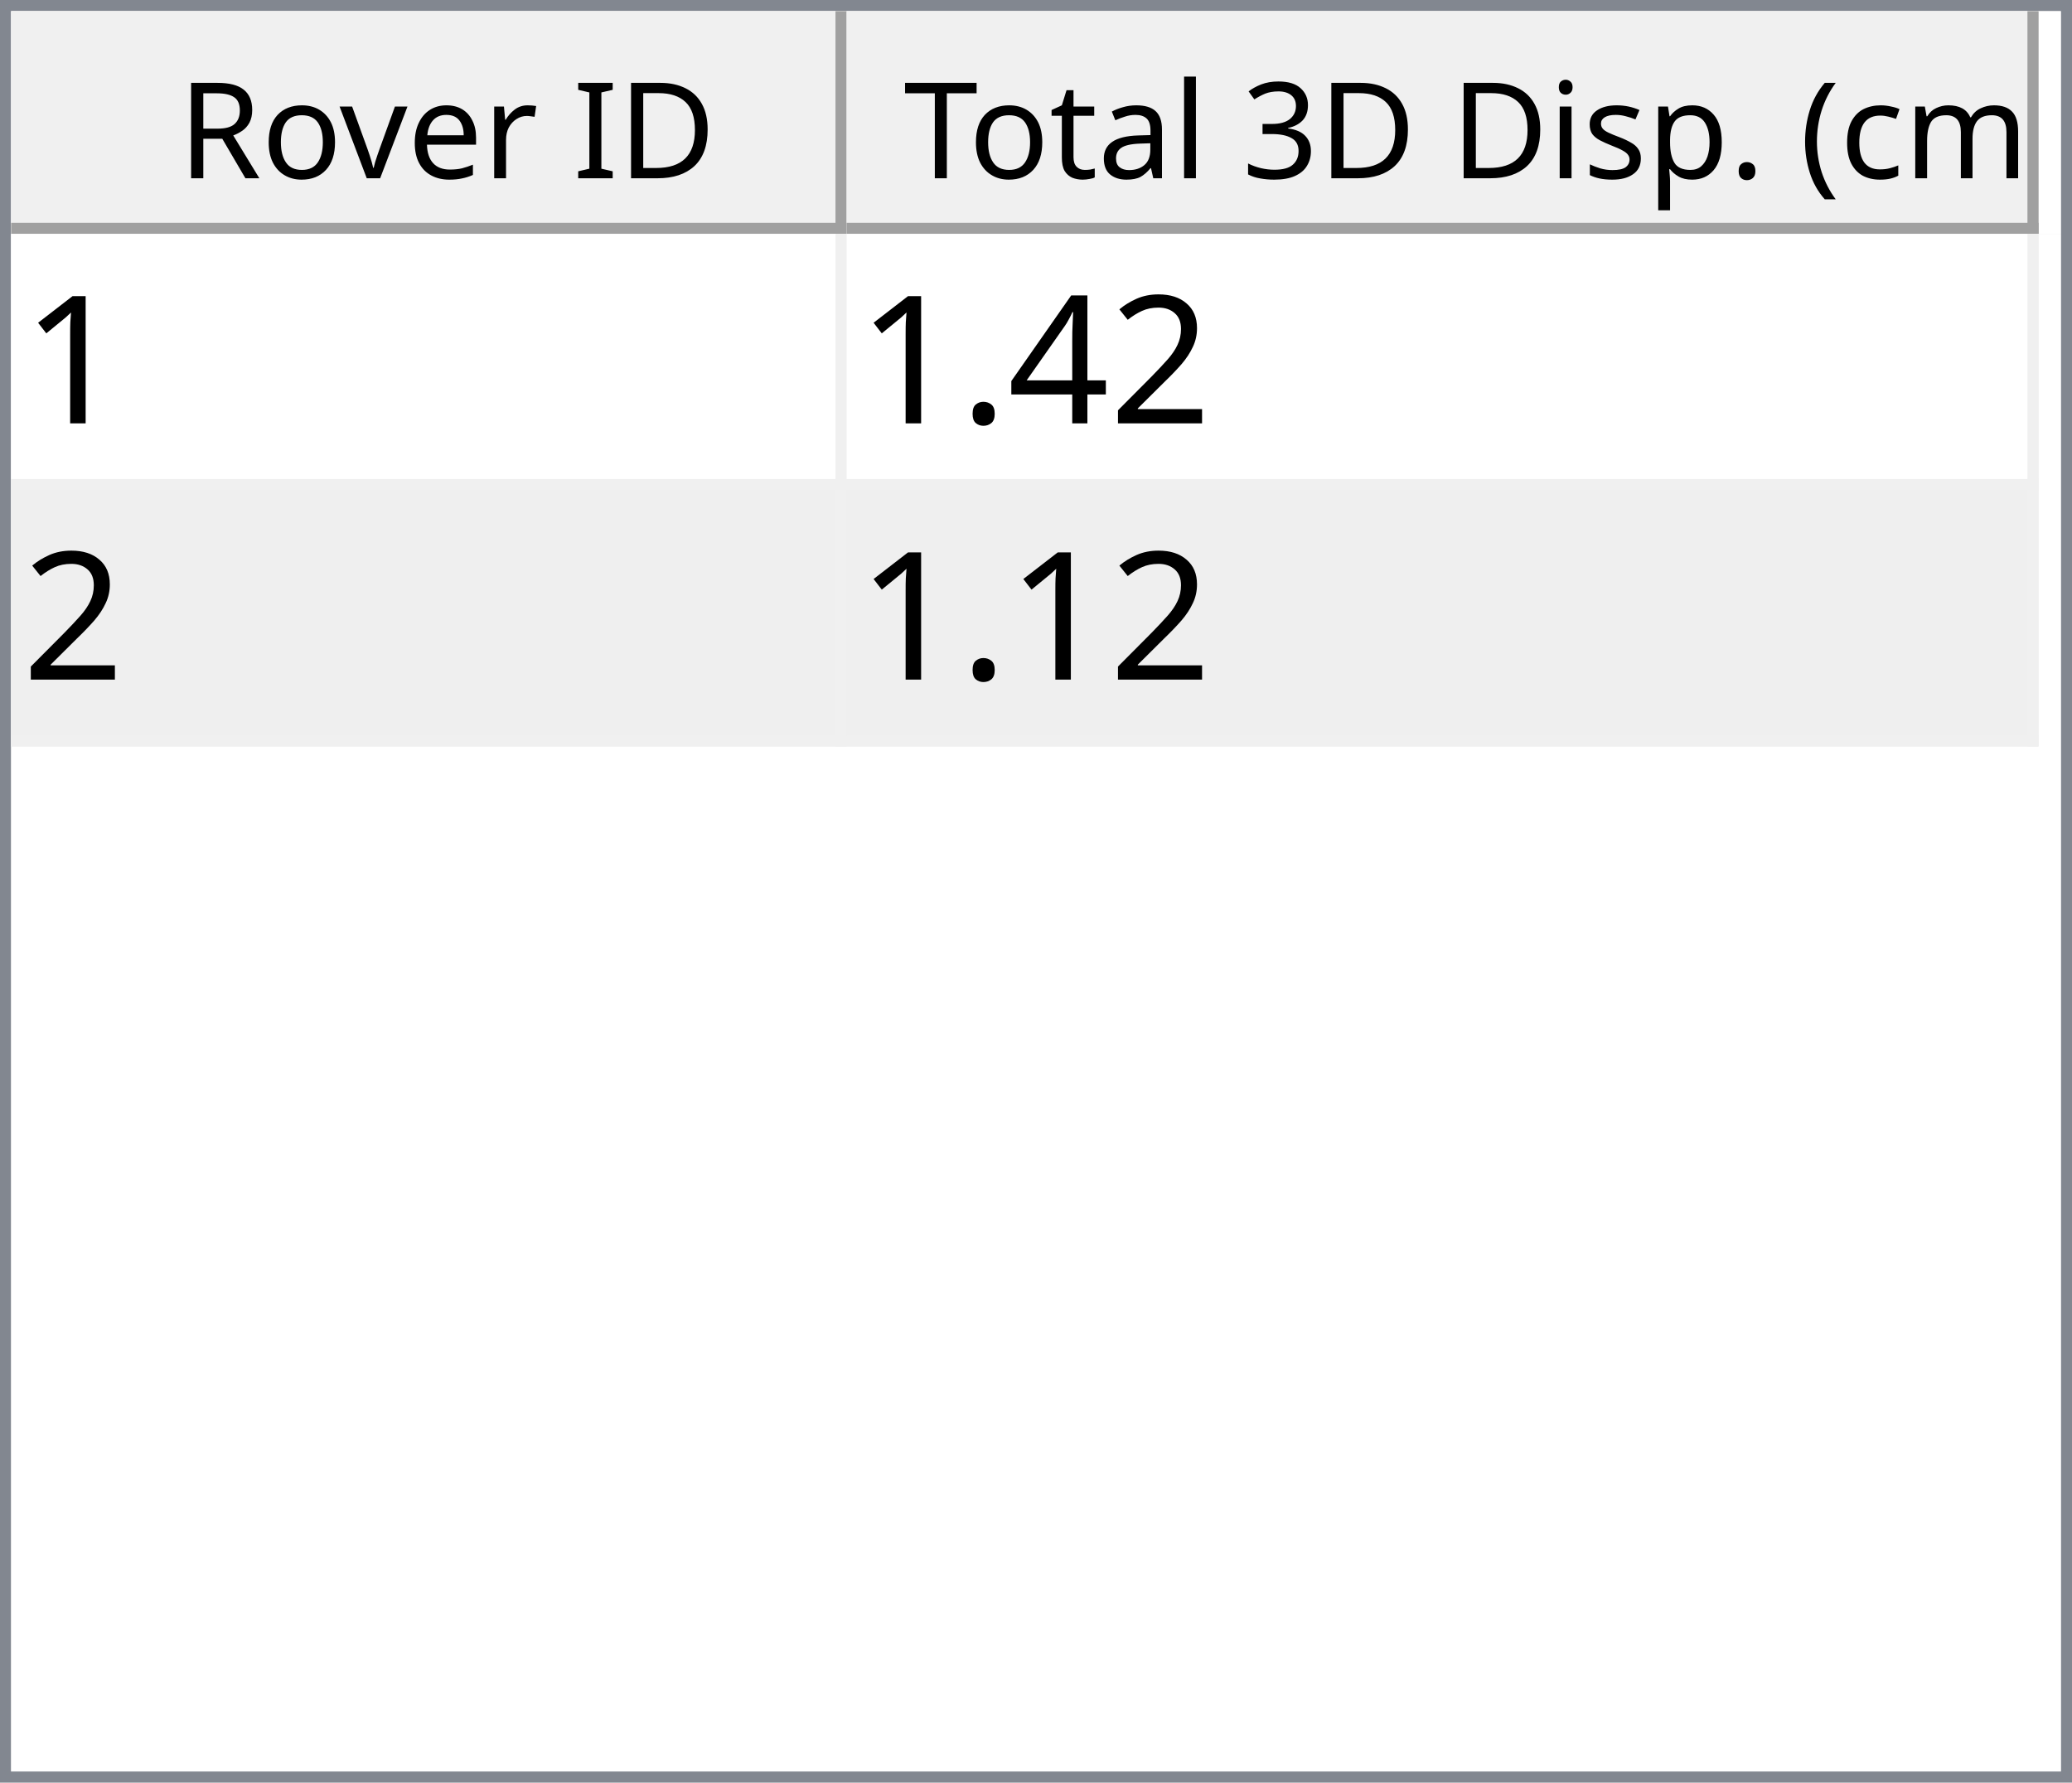
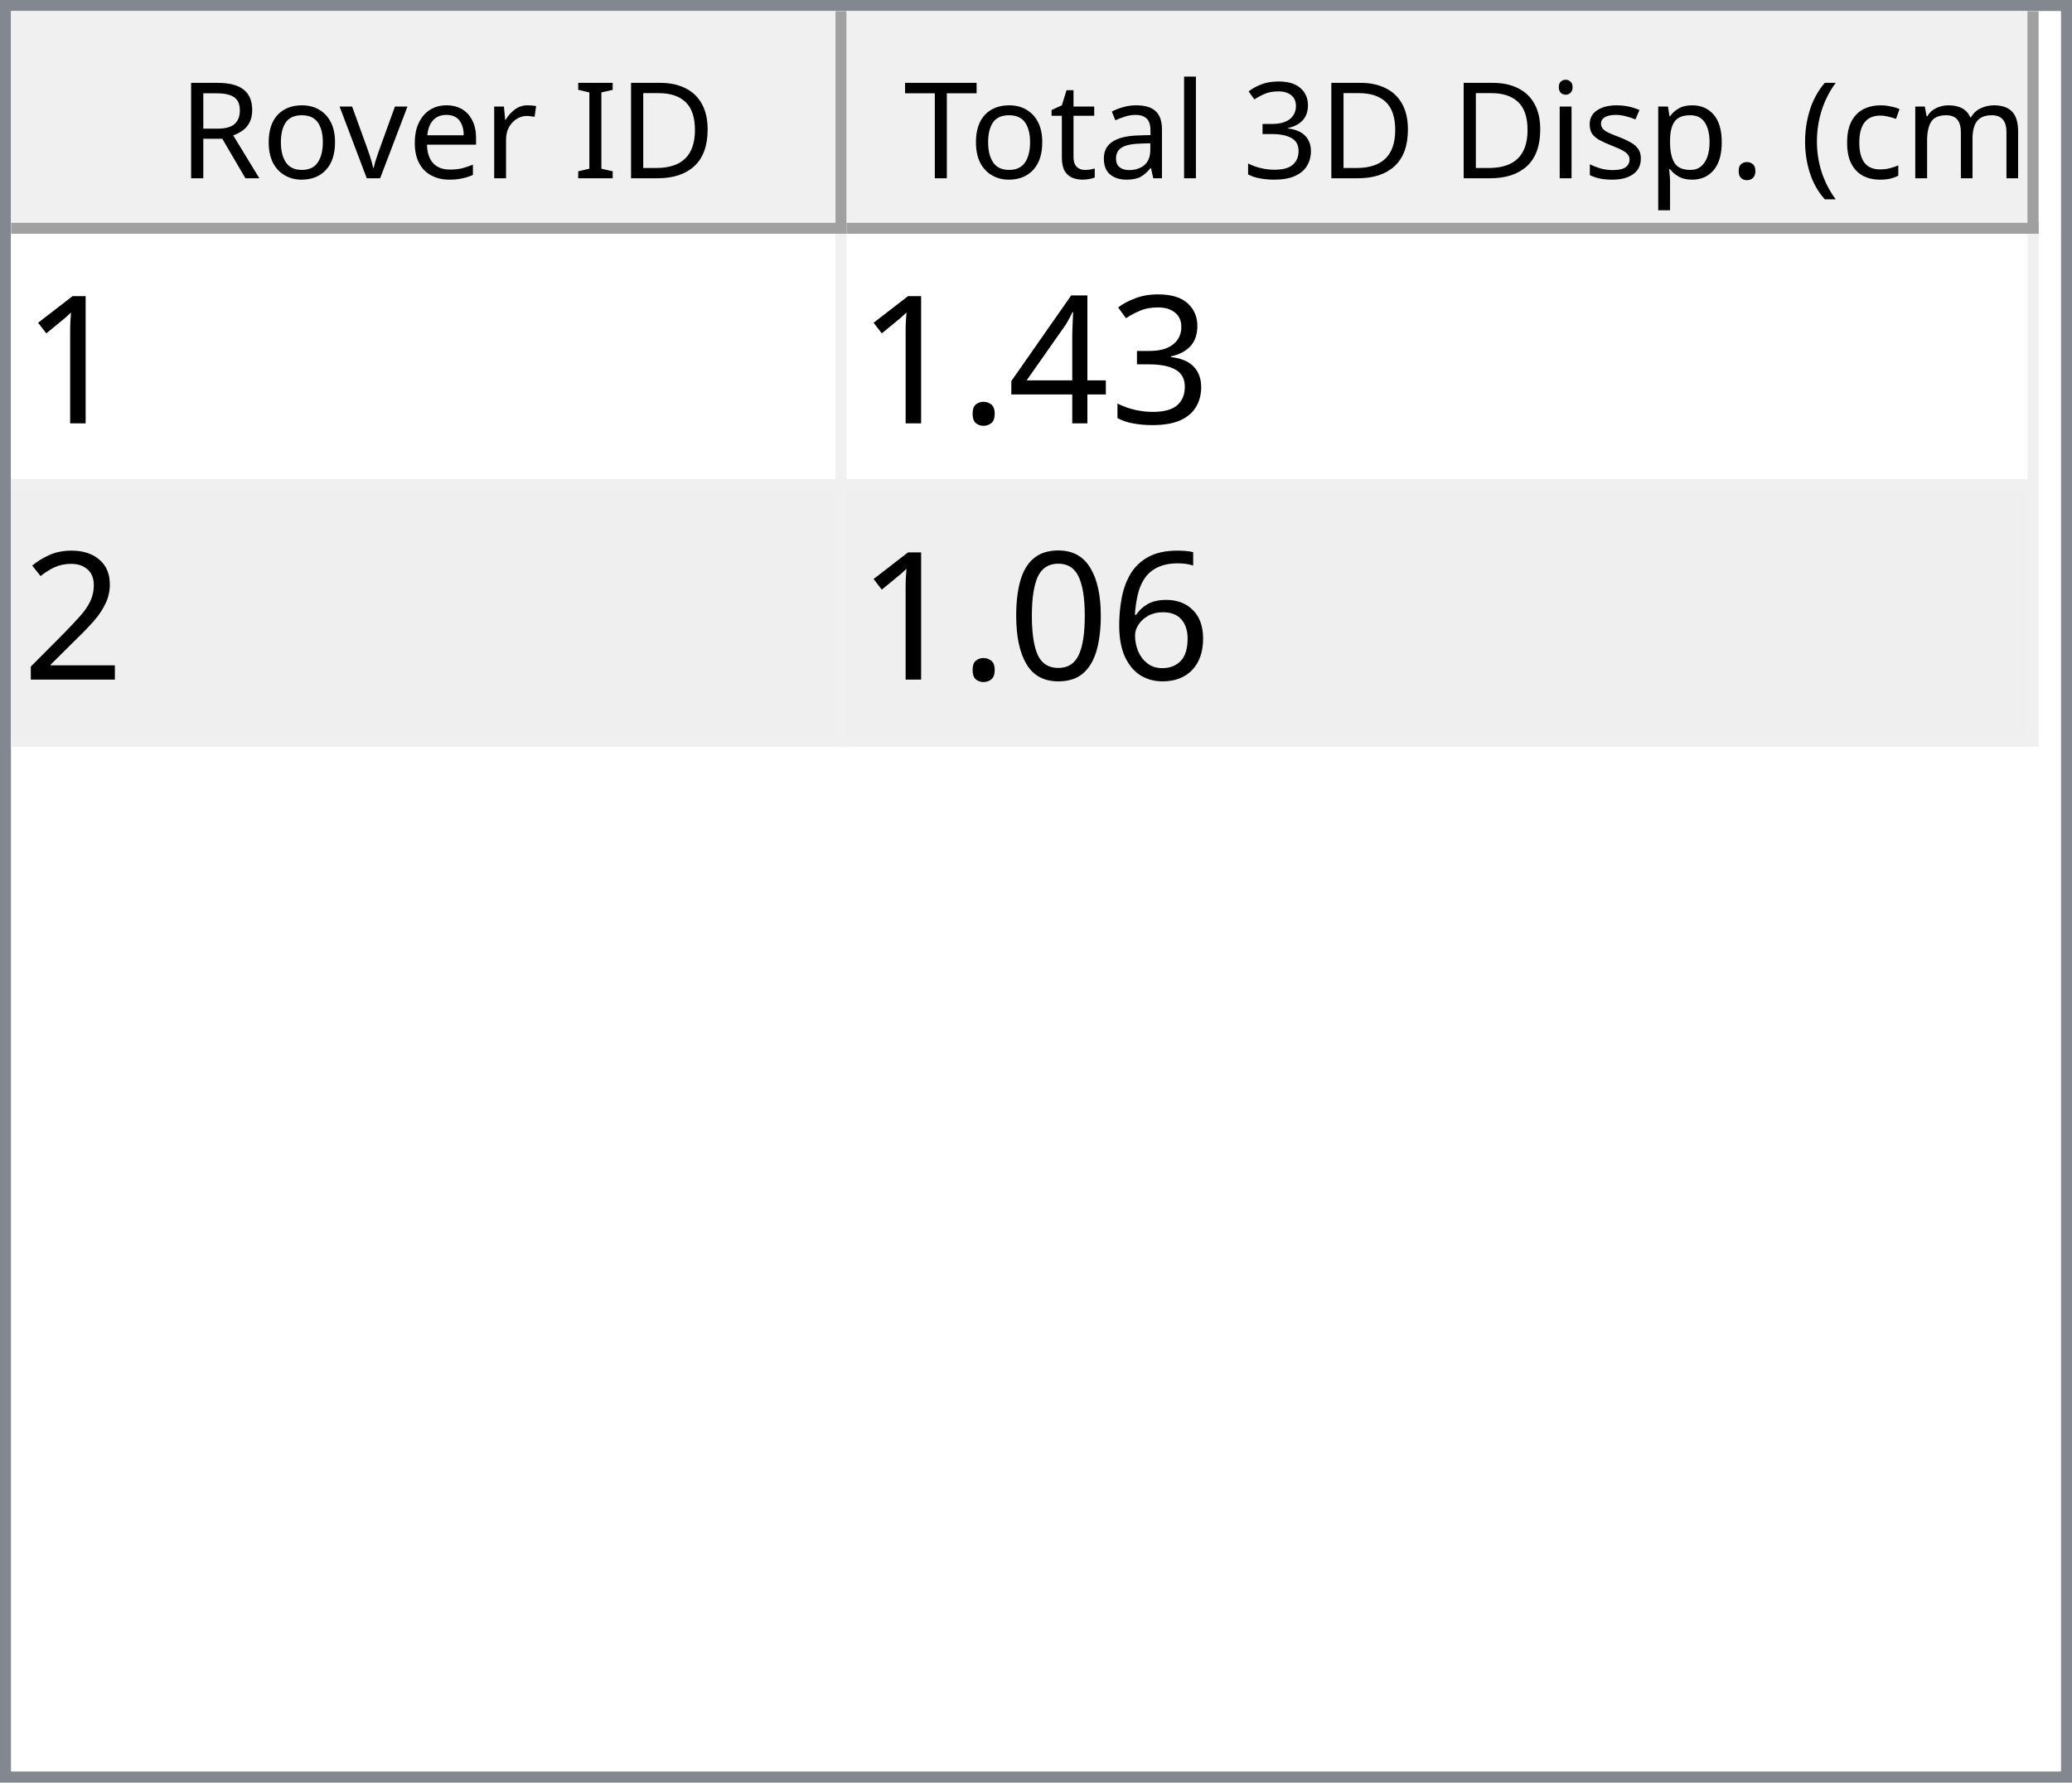
<svg xmlns="http://www.w3.org/2000/svg" style="fill-opacity:1; color-rendering:auto; color-interpolation:auto; text-rendering:auto; stroke:black; stroke-linecap:square; stroke-miterlimit:10; shape-rendering:auto; stroke-opacity:1; fill:black; stroke-dasharray:none; font-weight:normal; stroke-width:1; font-family:'Dialog'; font-style:normal; stroke-linejoin:miter; font-size:12px; stroke-dashoffset:0; image-rendering:auto;" width="186" height="160">
  <defs id="genericDefs" />
  <g>
    <defs id="defs1">
      <clipPath clipPathUnits="userSpaceOnUse" id="clipPath1">
        <path d="M0 0 L186 0 L186 160 L0 160 L0 0 Z" />
      </clipPath>
      <clipPath clipPathUnits="userSpaceOnUse" id="clipPath2">
        <path d="M0 0 L0 160 L186 160 L186 0 Z" />
      </clipPath>
      <clipPath clipPathUnits="userSpaceOnUse" id="clipPath3">
        <path d="M0 0 L0 20 L184 20 L184 0 Z" />
      </clipPath>
      <clipPath clipPathUnits="userSpaceOnUse" id="clipPath4">
        <path d="M0 0 L0 20 L75 20 L75 0 Z" />
      </clipPath>
      <clipPath clipPathUnits="userSpaceOnUse" id="clipPath5">
        <path d="M1 1 L1 19 L74 19 L74 1 Z" />
      </clipPath>
      <clipPath clipPathUnits="userSpaceOnUse" id="clipPath6">
        <path d="M0 0 L0 18 L73 18 L73 0 Z" />
      </clipPath>
      <clipPath clipPathUnits="userSpaceOnUse" id="clipPath7">
        <path d="M-0.5 -0.5 L-0.5 19.5 L74.5 19.5 L74.5 -0.5 Z" />
      </clipPath>
      <clipPath clipPathUnits="userSpaceOnUse" id="clipPath8">
        <path d="M0 0 L0 20 L107 20 L107 0 Z" />
      </clipPath>
      <clipPath clipPathUnits="userSpaceOnUse" id="clipPath9">
        <path d="M1 1 L1 19 L106 19 L106 1 Z" />
      </clipPath>
      <clipPath clipPathUnits="userSpaceOnUse" id="clipPath10">
        <path d="M0 0 L0 18 L105 18 L105 0 Z" />
      </clipPath>
      <clipPath clipPathUnits="userSpaceOnUse" id="clipPath11">
        <path d="M-0.5 -0.5 L-0.5 19.5 L106.5 19.5 L106.5 -0.5 Z" />
      </clipPath>
      <clipPath clipPathUnits="userSpaceOnUse" id="clipPath12">
        <path d="M0 0 L0 138 L184 138 L184 0 Z" />
      </clipPath>
      <clipPath clipPathUnits="userSpaceOnUse" id="clipPath13">
        <path d="M0 0 L0 46 L182 46 L182 0 Z" />
      </clipPath>
      <clipPath clipPathUnits="userSpaceOnUse" id="clipPath14">
        <path d="M-0.5 -0.5 L-0.5 45.5 L181.5 45.5 L181.5 -0.5 Z" />
      </clipPath>
      <clipPath clipPathUnits="userSpaceOnUse" id="clipPath15">
        <path d="M0 0 L0 22 L74 22 L74 0 Z" />
      </clipPath>
      <clipPath clipPathUnits="userSpaceOnUse" id="clipPath16">
        <path d="M0 0 L0 22 L106 22 L106 0 Z" />
      </clipPath>
      <font horiz-adv-x="64.551" id="font1">
        <font-face ascent="107.91" descent="25.098" units-per-em="100" style="font-style:normal; font-family:Segoe UI; font-weight:normal;" />
        <missing-glyph horiz-adv-x="64.551" d="M8.109 0 L8.109 68.266 L56.453 68.266 L56.453 0 L8.109 0 ZM15.328 7.234 L49.219 7.234 L49.219 61.031 L15.328 61.031 L15.328 7.234 Z" />
        <glyph unicode="D" horiz-adv-x="70.117" d="M9.188 0 L9.188 70.016 L28.516 70.016 Q65.531 70.016 65.531 35.891 Q65.531 19.672 55.25 9.836 Q44.969 0 27.734 0 L9.188 0 ZM17.391 62.594 L17.391 7.422 L27.828 7.422 Q41.609 7.422 49.273 14.797 Q56.938 22.172 56.938 35.688 Q56.938 62.594 28.328 62.594 L17.391 62.594 Z" />
        <glyph unicode="I" horiz-adv-x="26.611" d="M17.391 0 L9.188 0 L9.188 70.016 L17.391 70.016 L17.391 0 Z" />
        <glyph unicode=" " horiz-adv-x="27.393" d="" />
        <glyph unicode="r" horiz-adv-x="34.766" d="M34.188 41.891 Q32.078 43.5 28.125 43.5 Q23 43.5 19.555 38.672 Q16.109 33.844 16.109 25.484 L16.109 0 L8.109 0 L8.109 50 L16.109 50 L16.109 39.703 L16.312 39.703 Q18.016 44.969 21.531 47.922 Q25.047 50.875 29.391 50.875 Q32.516 50.875 34.188 50.203 L34.188 41.891 Z" />
        <glyph unicode="e" horiz-adv-x="52.295" d="M48.297 23 L12.984 23 Q13.188 14.656 17.484 10.109 Q21.781 5.562 29.297 5.562 Q37.75 5.562 44.828 11.141 L44.828 3.609 Q38.234 -1.172 27.391 -1.172 Q16.797 -1.172 10.742 5.641 Q4.688 12.453 4.688 24.812 Q4.688 36.469 11.305 43.82 Q17.922 51.172 27.734 51.172 Q37.547 51.172 42.922 44.828 Q48.297 38.484 48.297 27.203 L48.297 23 ZM40.094 29.781 Q40.047 36.719 36.75 40.578 Q33.453 44.438 27.594 44.438 Q21.922 44.438 17.969 40.383 Q14.016 36.328 13.094 29.781 L40.094 29.781 Z" />
        <glyph unicode="v" horiz-adv-x="47.9" d="M47.406 50 L27.484 0 L19.625 0 L0.688 50 L9.469 50 L22.172 13.672 Q23.578 9.672 23.922 6.688 L24.125 6.688 Q24.609 10.453 25.688 13.484 L38.969 50 L47.406 50 Z" />
        <glyph unicode="o" horiz-adv-x="58.594" d="M29 -1.172 Q17.922 -1.172 11.305 5.836 Q4.688 12.844 4.688 24.422 Q4.688 37.016 11.57 44.094 Q18.453 51.172 30.172 51.172 Q41.359 51.172 47.633 44.289 Q53.906 37.406 53.906 25.203 Q53.906 13.234 47.141 6.031 Q40.375 -1.172 29 -1.172 ZM29.594 44.438 Q21.875 44.438 17.383 39.188 Q12.891 33.938 12.891 24.703 Q12.891 15.828 17.43 10.695 Q21.969 5.562 29.594 5.562 Q37.359 5.562 41.531 10.594 Q45.703 15.625 45.703 24.906 Q45.703 34.281 41.531 39.359 Q37.359 44.438 29.594 44.438 Z" />
        <glyph unicode="R" horiz-adv-x="59.814" d="M59.375 0 L49.609 0 L37.891 19.625 Q36.281 22.359 34.766 24.289 Q33.25 26.219 31.664 27.438 Q30.078 28.656 28.25 29.219 Q26.422 29.781 24.125 29.781 L17.391 29.781 L17.391 0 L9.188 0 L9.188 70.016 L30.078 70.016 Q34.672 70.016 38.555 68.867 Q42.438 67.719 45.289 65.375 Q48.141 63.031 49.758 59.547 Q51.375 56.062 51.375 51.375 Q51.375 47.703 50.273 44.656 Q49.172 41.609 47.148 39.211 Q45.125 36.812 42.266 35.133 Q39.406 33.453 35.844 32.516 L35.844 32.328 Q37.594 31.547 38.891 30.547 Q40.188 29.547 41.359 28.18 Q42.531 26.812 43.68 25.078 Q44.828 23.344 46.234 21.047 L59.375 0 ZM17.391 62.594 L17.391 37.203 L28.516 37.203 Q31.594 37.203 34.203 38.133 Q36.812 39.062 38.719 40.797 Q40.625 42.531 41.703 45.047 Q42.781 47.562 42.781 50.688 Q42.781 56.297 39.141 59.445 Q35.5 62.594 28.609 62.594 L17.391 62.594 Z" />
        <glyph unicode=")" horiz-adv-x="30.176" d="M8.297 -15.922 L1.172 -15.922 Q16.406 2.344 16.406 26.812 Q16.406 51.469 1.078 70.016 L8.297 70.016 Q23.531 52.156 23.531 26.703 Q23.531 1.375 8.297 -15.922 Z" />
        <glyph unicode="m" horiz-adv-x="86.133" d="M79.109 0 L71.094 0 L71.094 28.719 Q71.094 37.016 68.531 40.727 Q65.969 44.438 59.906 44.438 Q54.781 44.438 51.195 39.75 Q47.609 35.062 47.609 28.516 L47.609 0 L39.594 0 L39.594 29.688 Q39.594 44.438 28.219 44.438 Q22.953 44.438 19.531 40.016 Q16.109 35.594 16.109 28.516 L16.109 0 L8.109 0 L8.109 50 L16.109 50 L16.109 42.094 L16.312 42.094 Q21.625 51.172 31.844 51.172 Q36.969 51.172 40.773 48.312 Q44.578 45.453 46 40.828 Q51.562 51.172 62.594 51.172 Q79.109 51.172 79.109 30.812 L79.109 0 Z" />
        <glyph unicode="c" horiz-adv-x="46.191" d="M42.188 2.297 Q36.422 -1.172 28.516 -1.172 Q17.828 -1.172 11.258 5.789 Q4.688 12.75 4.688 23.828 Q4.688 36.188 11.766 43.68 Q18.844 51.172 30.672 51.172 Q37.25 51.172 42.281 48.734 L42.281 40.531 Q36.719 44.438 30.375 44.438 Q22.703 44.438 17.797 38.945 Q12.891 33.453 12.891 24.516 Q12.891 15.719 17.508 10.641 Q22.125 5.562 29.891 5.562 Q36.422 5.562 42.188 9.906 L42.188 2.297 Z" />
        <glyph unicode="(" horiz-adv-x="30.176" d="M29.109 -15.922 L21.969 -15.922 Q6.844 1.375 6.844 26.703 Q6.844 52.156 21.969 70.016 L29.203 70.016 Q13.875 51.469 13.875 26.812 Q13.875 2.344 29.109 -15.922 Z" />
        <glyph unicode="." horiz-adv-x="21.68" d="M10.891 -1.078 Q8.641 -1.078 7.055 0.539 Q5.469 2.156 5.469 4.391 Q5.469 6.641 7.055 8.273 Q8.641 9.906 10.891 9.906 Q13.188 9.906 14.797 8.273 Q16.406 6.641 16.406 4.391 Q16.406 2.156 14.797 0.539 Q13.188 -1.078 10.891 -1.078 Z" />
        <glyph unicode="p" horiz-adv-x="58.789" d="M16.312 7.234 L16.109 7.234 L16.109 -23 L8.109 -23 L8.109 50 L16.109 50 L16.109 41.219 L16.312 41.219 Q22.219 51.172 33.594 51.172 Q43.266 51.172 48.688 44.461 Q54.109 37.75 54.109 26.469 Q54.109 13.922 48 6.375 Q41.891 -1.172 31.297 -1.172 Q21.578 -1.172 16.312 7.234 ZM16.109 27.391 L16.109 20.406 Q16.109 14.203 20.141 9.883 Q24.172 5.562 30.375 5.562 Q37.641 5.562 41.773 11.133 Q45.906 16.703 45.906 26.609 Q45.906 34.969 42.047 39.703 Q38.188 44.438 31.594 44.438 Q24.609 44.438 20.359 39.578 Q16.109 34.719 16.109 27.391 Z" />
        <glyph unicode="s" horiz-adv-x="42.432" d="M5.078 1.812 L5.078 10.406 Q11.625 5.562 19.484 5.562 Q30.031 5.562 30.031 12.594 Q30.031 14.594 29.125 15.992 Q28.219 17.391 26.68 18.461 Q25.141 19.531 23.07 20.383 Q21 21.234 18.609 22.172 Q15.281 23.484 12.766 24.828 Q10.25 26.172 8.57 27.859 Q6.891 29.547 6.031 31.695 Q5.172 33.844 5.172 36.719 Q5.172 40.234 6.789 42.945 Q8.406 45.656 11.086 47.484 Q13.766 49.312 17.211 50.242 Q20.656 51.172 24.312 51.172 Q30.812 51.172 35.938 48.922 L35.938 40.828 Q30.422 44.438 23.25 44.438 Q21 44.438 19.195 43.922 Q17.391 43.406 16.094 42.477 Q14.797 41.547 14.086 40.258 Q13.375 38.969 13.375 37.406 Q13.375 35.453 14.086 34.133 Q14.797 32.812 16.164 31.789 Q17.531 30.766 19.484 29.938 Q21.438 29.109 23.922 28.125 Q27.25 26.859 29.883 25.516 Q32.516 24.172 34.375 22.484 Q36.234 20.797 37.234 18.602 Q38.234 16.406 38.234 13.375 Q38.234 9.672 36.602 6.938 Q34.969 4.203 32.234 2.398 Q29.5 0.594 25.93 -0.289 Q22.359 -1.172 18.453 -1.172 Q10.75 -1.172 5.078 1.812 Z" />
        <glyph unicode="i" horiz-adv-x="24.219" d="M12.203 62.703 Q10.062 62.703 8.547 64.164 Q7.031 65.625 7.031 67.875 Q7.031 70.125 8.547 71.609 Q10.062 73.094 12.203 73.094 Q14.406 73.094 15.945 71.609 Q17.484 70.125 17.484 67.875 Q17.484 65.719 15.945 64.211 Q14.406 62.703 12.203 62.703 ZM16.109 0 L8.109 0 L8.109 50 L16.109 50 L16.109 0 Z" />
        <glyph unicode="3" horiz-adv-x="53.906" d="M46.531 19.828 Q46.531 15.094 44.75 11.211 Q42.969 7.328 39.719 4.57 Q36.469 1.812 31.93 0.297 Q27.391 -1.219 21.922 -1.219 Q11.922 -1.219 6 2.594 L6 11.188 Q13.094 5.609 22.219 5.609 Q25.875 5.609 28.828 6.539 Q31.781 7.469 33.906 9.227 Q36.031 10.984 37.18 13.477 Q38.328 15.969 38.328 19.094 Q38.328 32.812 18.797 32.812 L12.984 32.812 L12.984 39.594 L18.5 39.594 Q35.797 39.594 35.797 52.484 Q35.797 64.406 22.609 64.406 Q15.188 64.406 8.688 59.422 L8.688 67.188 Q15.375 71.188 24.609 71.188 Q29 71.188 32.57 69.969 Q36.141 68.75 38.68 66.555 Q41.219 64.359 42.609 61.281 Q44 58.203 44 54.5 Q44 40.672 30.031 36.719 L30.031 36.531 Q33.594 36.141 36.625 34.797 Q39.656 33.453 41.852 31.305 Q44.047 29.156 45.289 26.25 Q46.531 23.344 46.531 19.828 Z" />
        <glyph unicode="l" horiz-adv-x="24.219" d="M16.109 0 L8.109 0 L8.109 74.031 L16.109 74.031 L16.109 0 Z" />
        <glyph unicode="a" horiz-adv-x="50.879" d="M43.891 0 L35.891 0 L35.891 7.812 L35.688 7.812 Q30.469 -1.172 20.312 -1.172 Q12.844 -1.172 8.617 2.781 Q4.391 6.734 4.391 13.281 Q4.391 27.297 20.906 29.594 L35.891 31.688 Q35.891 44.438 25.594 44.438 Q16.547 44.438 9.281 38.281 L9.281 46.484 Q16.656 51.172 26.266 51.172 Q43.891 51.172 43.891 32.516 L43.891 0 ZM35.891 25.297 L23.828 23.641 Q18.266 22.859 15.43 20.875 Q12.594 18.891 12.594 13.875 Q12.594 10.203 15.211 7.883 Q17.828 5.562 22.172 5.562 Q28.125 5.562 32.008 9.742 Q35.891 13.922 35.891 20.312 L35.891 25.297 Z" />
        <glyph unicode="t" horiz-adv-x="33.887" d="M31.297 0.484 Q28.469 -1.078 23.828 -1.078 Q10.688 -1.078 10.688 13.578 L10.688 43.172 L2.094 43.172 L2.094 50 L10.688 50 L10.688 62.203 L18.703 64.797 L18.703 50 L31.297 50 L31.297 43.172 L18.703 43.172 L18.703 14.984 Q18.703 9.969 20.414 7.82 Q22.125 5.672 26.078 5.672 Q29.109 5.672 31.297 7.328 L31.297 0.484 Z" />
        <glyph unicode="T" horiz-adv-x="52.393" d="M50.594 62.594 L30.375 62.594 L30.375 0 L22.172 0 L22.172 62.594 L2 62.594 L2 70.016 L50.594 70.016 L50.594 62.594 Z" />
      </font>
      <font horiz-adv-x="75.0" id="font2">
        <font-face ascent="100.537" descent="21.973" units-per-em="100" style="font-style:normal; font-family:sans-serif; font-weight:normal;" />
        <missing-glyph horiz-adv-x="75.0" d="M12.5 0 L12.5 62.5 L62.5 62.5 L62.5 0 L12.5 0 ZM14.062 1.562 L60.938 1.562 L60.938 60.938 L14.062 60.938 L14.062 1.562 Z" />
        <glyph unicode="1" horiz-adv-x="55.615" d="M37.25 0 L28.469 0 L28.469 56 Q25.297 52.984 20.141 49.953 Q14.984 46.922 10.891 45.406 L10.891 53.906 Q18.266 57.375 23.781 62.305 Q29.297 67.234 31.594 71.875 L37.25 71.875 L37.25 0 Z" />
-         <glyph unicode="2" horiz-adv-x="55.615" d="M50.344 8.453 L50.344 0 L3.031 0 Q2.938 3.172 4.047 6.109 Q5.859 10.938 9.836 15.625 Q13.812 20.312 21.344 26.469 Q33.016 36.031 37.117 41.625 Q41.219 47.219 41.219 52.203 Q41.219 57.422 37.477 61.008 Q33.734 64.594 27.734 64.594 Q21.391 64.594 17.578 60.789 Q13.766 56.984 13.719 50.25 L4.688 51.172 Q5.609 61.281 11.664 66.578 Q17.719 71.875 27.938 71.875 Q38.234 71.875 44.242 66.164 Q50.25 60.453 50.25 52 Q50.25 47.703 48.492 43.555 Q46.734 39.406 42.656 34.812 Q38.578 30.219 29.109 22.219 Q21.188 15.578 18.945 13.211 Q16.703 10.844 15.234 8.453 L50.344 8.453 Z" />
+         <glyph unicode="3" horiz-adv-x="55.615" d="M4.203 18.891 L12.984 20.062 Q14.5 12.594 18.141 9.297 Q21.781 6 27 6 Q33.203 6 37.477 10.297 Q41.75 14.594 41.75 20.953 Q41.75 27 37.797 30.93 Q33.844 34.859 27.734 34.859 Q25.25 34.859 21.531 33.891 L22.516 41.609 Q23.391 41.5 23.922 41.5 Q29.547 41.5 34.039 44.43 Q38.531 47.359 38.531 53.469 Q38.531 58.297 35.258 61.477 Q31.984 64.656 26.812 64.656 Q21.688 64.656 18.266 61.43 Q14.844 58.203 13.875 51.766 L5.078 53.328 Q6.688 62.156 12.398 67.016 Q18.109 71.875 26.609 71.875 Q32.469 71.875 37.398 69.359 Q42.328 66.844 44.945 62.5 Q47.562 58.156 47.562 53.266 Q47.562 48.641 45.07 44.828 Q42.578 41.016 37.703 38.766 Q44.047 37.312 47.562 32.695 Q51.078 28.078 51.078 21.141 Q51.078 11.766 44.242 5.25 Q37.406 -1.266 26.953 -1.266 Q17.531 -1.266 11.305 4.352 Q5.078 9.969 4.203 18.891 Z" />
        <glyph unicode="4" horiz-adv-x="55.615" d="M32.328 0 L32.328 17.141 L1.266 17.141 L1.266 25.203 L33.938 71.578 L41.109 71.578 L41.109 25.203 L50.781 25.203 L50.781 17.141 L41.109 17.141 L41.109 0 L32.328 0 ZM32.328 25.203 L32.328 57.469 L9.906 25.203 L32.328 25.203 Z" />
        <glyph unicode="." horiz-adv-x="27.783" d="M9.078 0 L9.078 10.016 L19.094 10.016 L19.094 0 L9.078 0 Z" />
+         <glyph unicode="2" horiz-adv-x="55.615" d="M50.344 8.453 L50.344 0 L3.031 0 Q2.938 3.172 4.047 6.109 Q5.859 10.938 9.836 15.625 Q13.812 20.312 21.344 26.469 Q33.016 36.031 37.117 41.625 Q41.219 47.219 41.219 52.203 Q41.219 57.422 37.477 61.008 Q33.734 64.594 27.734 64.594 Q21.391 64.594 17.578 60.789 Q13.766 56.984 13.719 50.25 L4.688 51.172 Q5.609 61.281 11.664 66.578 Q17.719 71.875 27.938 71.875 Q38.234 71.875 44.242 66.164 Q50.25 60.453 50.25 52 Q50.25 47.703 48.492 43.555 Q46.734 39.406 42.656 34.812 Q38.578 30.219 29.109 22.219 Q21.188 15.578 18.945 13.211 Q16.703 10.844 15.234 8.453 L50.344 8.453 Z" />
+         <glyph unicode="6" horiz-adv-x="55.615" d="M49.75 54.047 L41.016 53.375 Q39.844 58.547 37.703 60.891 Q34.125 64.656 28.906 64.656 Q24.703 64.656 21.531 62.312 Q17.391 59.281 14.992 53.469 Q12.594 47.656 12.5 36.922 Q15.672 41.75 20.266 44.094 Q24.859 46.438 29.891 46.438 Q38.672 46.438 44.852 39.969 Q51.031 33.5 51.031 23.25 Q51.031 16.5 48.125 10.719 Q45.219 4.938 40.141 1.859 Q35.062 -1.219 28.609 -1.219 Q17.625 -1.219 10.695 6.859 Q3.766 14.938 3.766 33.5 Q3.766 54.25 11.422 63.672 Q18.109 71.875 29.438 71.875 Q37.891 71.875 43.289 67.141 Q48.688 62.406 49.75 54.047 ZM13.875 23.188 Q13.875 18.656 15.797 14.508 Q17.719 10.359 21.188 8.18 Q24.656 6 28.469 6 Q34.031 6 38.039 10.492 Q42.047 14.984 42.047 22.703 Q42.047 30.125 38.086 34.398 Q34.125 38.672 28.125 38.672 Q22.172 38.672 18.023 34.398 Q13.875 30.125 13.875 23.188 Z" />
+         <glyph unicode="0" horiz-adv-x="55.615" d="M4.156 35.297 Q4.156 48 6.766 55.742 Q9.375 63.484 14.523 67.68 Q19.672 71.875 27.484 71.875 Q33.25 71.875 37.594 69.555 Q41.938 67.234 44.773 62.867 Q47.609 58.5 49.219 52.227 Q50.828 45.953 50.828 35.297 Q50.828 22.703 48.242 14.969 Q45.656 7.234 40.508 3.008 Q35.359 -1.219 27.484 -1.219 Q17.141 -1.219 11.234 6.203 Q4.156 15.141 4.156 35.297 ZM13.188 35.297 Q13.188 17.672 17.312 11.836 Q21.438 6 27.484 6 Q33.547 6 37.672 11.859 Q41.797 17.719 41.797 35.297 Q41.797 52.984 37.672 58.789 Q33.547 64.594 27.391 64.594 Q21.344 64.594 17.719 59.469 Q13.188 52.938 13.188 35.297 Z" />
      </font>
    </defs>
    <g style="fill:white; stroke:white;">
      <rect x="0" y="0" width="186" style="clip-path:url(#clipPath1); stroke:none;" height="160" />
    </g>
    <g style="fill:white; text-rendering:optimizeSpeed; color-rendering:optimizeSpeed; image-rendering:optimizeSpeed; shape-rendering:crispEdges; stroke:white; color-interpolation:sRGB;">
      <rect x="0" width="186" height="160" y="0" style="stroke:none;" />
      <path style="stroke:none;" d="M0 160 L186 160 L186 0 L0 0 Z" />
    </g>
    <g style="fill:rgb(240,240,240); font-family:'Segoe UI'; stroke:rgb(240,240,240);">
      <rect x="0" y="0" width="186" style="clip-path:url(#clipPath2); stroke:none;" height="160" />
    </g>
    <g style="fill:rgb(130,135,144); font-family:'Segoe UI'; stroke:rgb(130,135,144);">
      <path d="M0 0 L186 0 L186 160 L0 160 L0 0 ZM1 1 L185 1 L185 159 L1 159 L1 1 Z" style="fill-rule:evenodd; clip-path:url(#clipPath2); stroke:none;" />
    </g>
    <g style="fill:white; font-family:'Segoe UI'; stroke:white;" transform="translate(1,1)">
      <rect x="0" y="0" width="184" style="clip-path:url(#clipPath3); stroke:none;" height="20" />
    </g>
    <g style="fill:rgb(240,240,240); font-family:'Segoe UI'; stroke:rgb(240,240,240);" transform="translate(1,1)">
      <rect x="0" y="0" width="75" style="clip-path:url(#clipPath4); stroke:none;" height="20" />
    </g>
    <g style="font-family:'Segoe UI';" transform="translate(2,2)">
      <text x="14" xml:space="preserve" y="14" style="clip-path:url(#clipPath6); stroke:none;">Rover ID</text>
    </g>
    <g style="fill:rgb(160,160,160); font-family:'Segoe UI'; stroke:rgb(160,160,160); stroke-linejoin:bevel;" transform="translate(1.5,1.5)">
      <line x1="74" x2="74" y1="0" style="fill:none; clip-path:url(#clipPath7);" y2="19" />
    </g>
    <g style="fill:rgb(160,160,160); font-family:'Segoe UI'; stroke:rgb(160,160,160); stroke-linejoin:bevel;" transform="matrix(1,0,0,1,1,1) translate(0.5,0.5)">
      <line x1="0" x2="74" y1="19" style="fill:none; clip-path:url(#clipPath7);" y2="19" />
    </g>
    <g style="fill:rgb(240,240,240); font-family:'Segoe UI'; stroke:rgb(240,240,240);" transform="translate(76,1)">
      <rect x="0" y="0" width="107" style="clip-path:url(#clipPath8); stroke:none;" height="20" />
    </g>
    <g style="font-family:'Segoe UI';" transform="translate(77,2)">
      <text x="1" xml:space="preserve" y="14" style="clip-path:url(#clipPath10); stroke:none;"> Total 3D Disp. (cm)</text>
    </g>
    <g style="fill:rgb(160,160,160); font-family:'Segoe UI'; stroke:rgb(160,160,160); stroke-linejoin:bevel;" transform="translate(76.5,1.5)">
      <line x1="106" x2="106" y1="0" style="fill:none; clip-path:url(#clipPath11);" y2="19" />
    </g>
    <g style="fill:rgb(160,160,160); font-family:'Segoe UI'; stroke:rgb(160,160,160); stroke-linejoin:bevel;" transform="matrix(1,0,0,1,76,1) translate(0.5,0.5)">
      <line x1="0" x2="106" y1="19" style="fill:none; clip-path:url(#clipPath11);" y2="19" />
    </g>
    <g style="fill:white; font-family:'Segoe UI'; stroke:white;" transform="translate(1,21)">
      <rect x="0" y="0" width="184" style="clip-path:url(#clipPath12); stroke:none;" height="138" />
    </g>
    <g style="fill:rgb(240,240,240); font-size:16px; font-family:sans-serif; stroke:rgb(240,240,240);" transform="translate(1,21)">
      <rect x="0" y="0" width="182" style="clip-path:url(#clipPath13); stroke:none;" height="46" />
      <line transform="translate(0.5,0.5)" x1="0" x2="181" y1="22" style="clip-path:url(#clipPath14); fill:none; stroke-linejoin:bevel;" y2="22" />
    </g>
    <g transform="matrix(1,0,0,1,1,21) translate(0.5,0.5)" style="fill:rgb(240,240,240); font-size:16px; font-family:sans-serif; stroke:rgb(240,240,240); stroke-linejoin:bevel;">
      <line x1="0" x2="181" y1="45" style="fill:none; clip-path:url(#clipPath14);" y2="45" />
    </g>
    <g transform="matrix(1,0,0,1,1,21) translate(0.5,0.5)" style="fill:rgb(240,240,240); font-size:16px; font-family:sans-serif; stroke:rgb(240,240,240); stroke-linejoin:bevel;">
      <line x1="74" x2="74" y1="0" style="fill:none; clip-path:url(#clipPath14);" y2="45" />
    </g>
    <g transform="matrix(1,0,0,1,1,21) translate(0.5,0.5)" style="fill:rgb(240,240,240); font-size:16px; font-family:sans-serif; stroke:rgb(240,240,240); stroke-linejoin:bevel;">
      <line x1="181" x2="181" y1="0" style="fill:none; clip-path:url(#clipPath14);" y2="45" />
    </g>
    <g style="fill:white; font-size:16px; font-family:sans-serif; stroke:white;" transform="matrix(1,0,0,1,1,21)">
      <rect x="0" y="0" width="74" style="clip-path:url(#clipPath15); stroke:none;" height="22" />
      <text x="1" y="17" style="fill:black; clip-path:url(#clipPath15); stroke:none;" xml:space="preserve">1</text>
    </g>
    <g style="fill:white; font-size:16px; font-family:sans-serif; stroke:white;" transform="matrix(1,0,0,1,1,21) translate(75,0)">
      <rect x="0" y="0" width="106" style="clip-path:url(#clipPath16); stroke:none;" height="22" />
-       <text x="1" y="17" style="fill:black; clip-path:url(#clipPath16); stroke:none;" xml:space="preserve">1.42</text>
+       <text x="1" y="17" style="fill:black; clip-path:url(#clipPath16); stroke:none;" xml:space="preserve">1.43</text>
    </g>
    <g style="fill:rgb(239,239,239); font-size:16px; font-family:sans-serif; stroke:rgb(239,239,239);" transform="matrix(1,0,0,1,1,21) translate(0,23)">
      <rect x="0" y="0" width="74" style="clip-path:url(#clipPath15); stroke:none;" height="22" />
      <text x="1" y="17" style="fill:black; clip-path:url(#clipPath15); stroke:none;" xml:space="preserve">2</text>
    </g>
    <g style="fill:rgb(239,239,239); font-size:16px; font-family:sans-serif; stroke:rgb(239,239,239);" transform="matrix(1,0,0,1,1,21) translate(75,23)">
      <rect x="0" y="0" width="106" style="clip-path:url(#clipPath16); stroke:none;" height="22" />
-       <text x="1" y="17" style="fill:black; clip-path:url(#clipPath16); stroke:none;" xml:space="preserve">1.12</text>
+       <text x="1" y="17" style="fill:black; clip-path:url(#clipPath16); stroke:none;" xml:space="preserve">1.06</text>
    </g>
  </g>
</svg>
